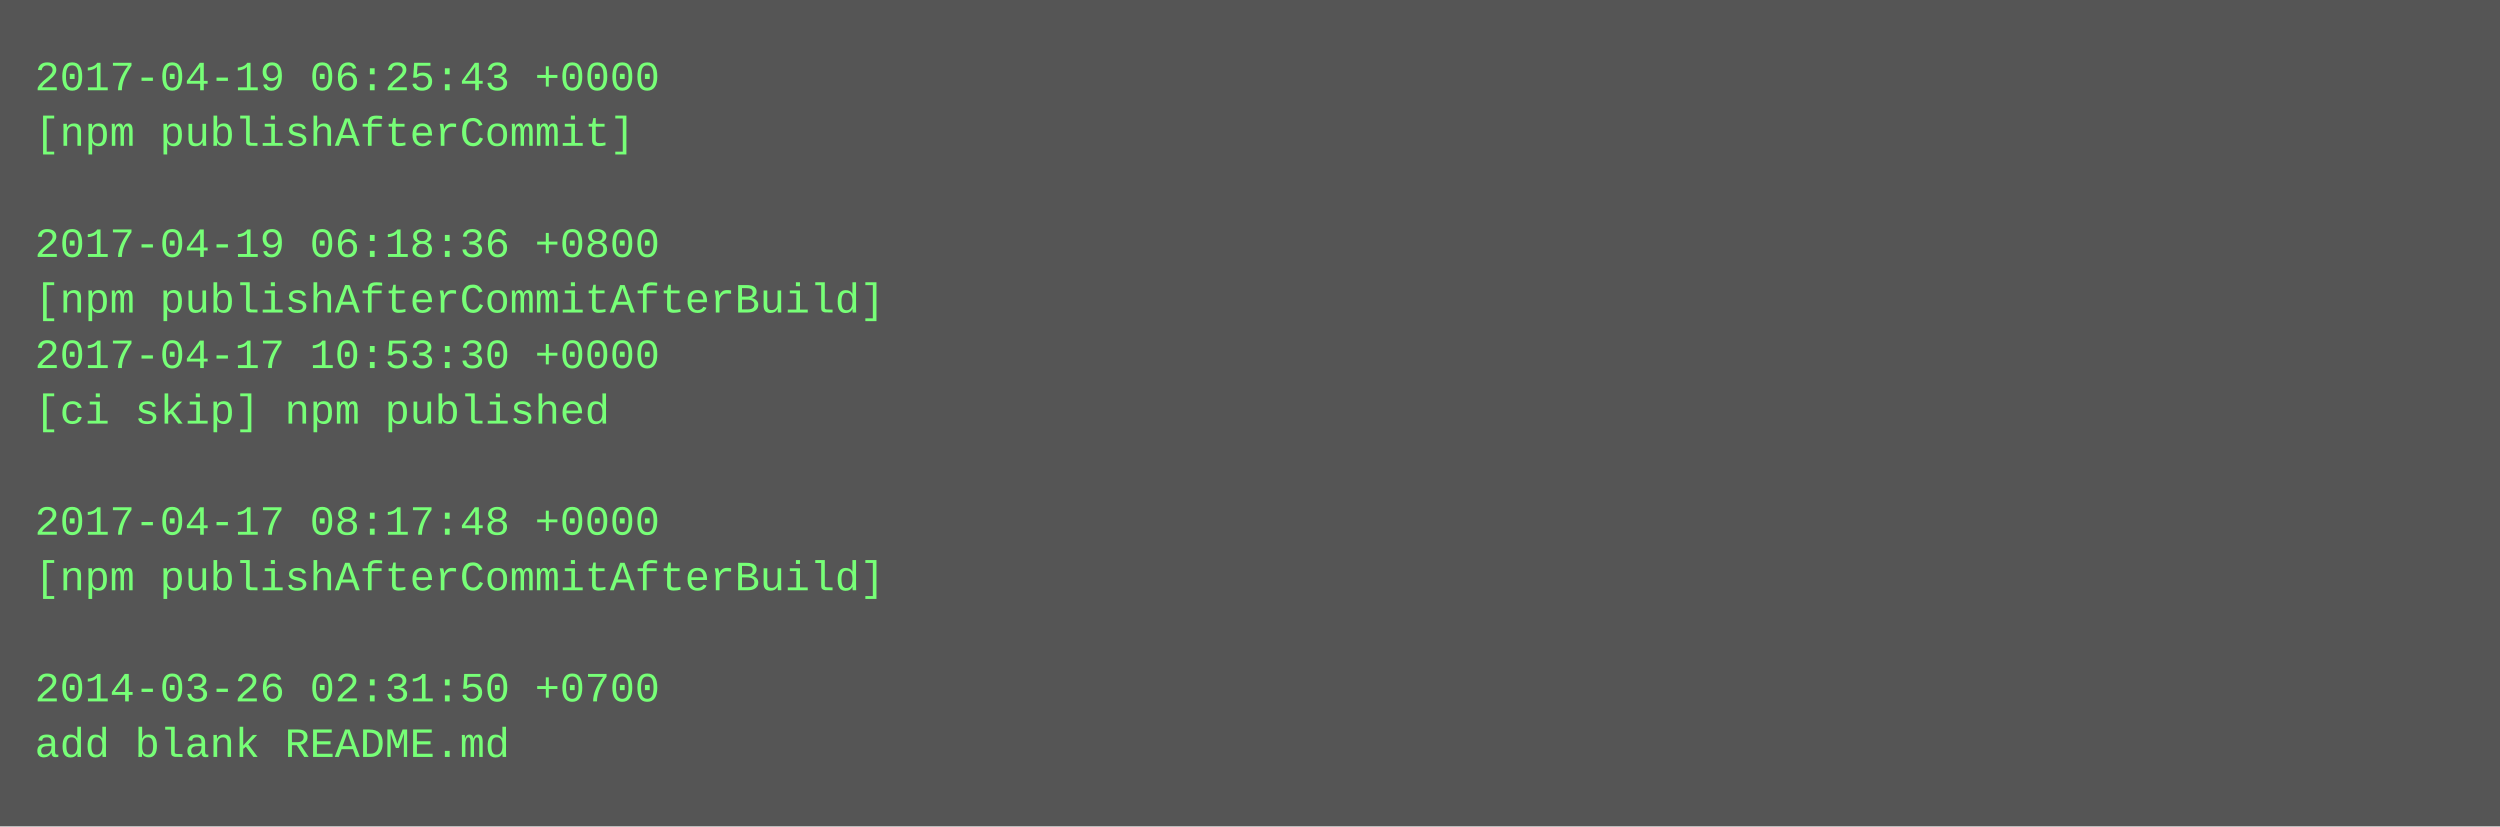
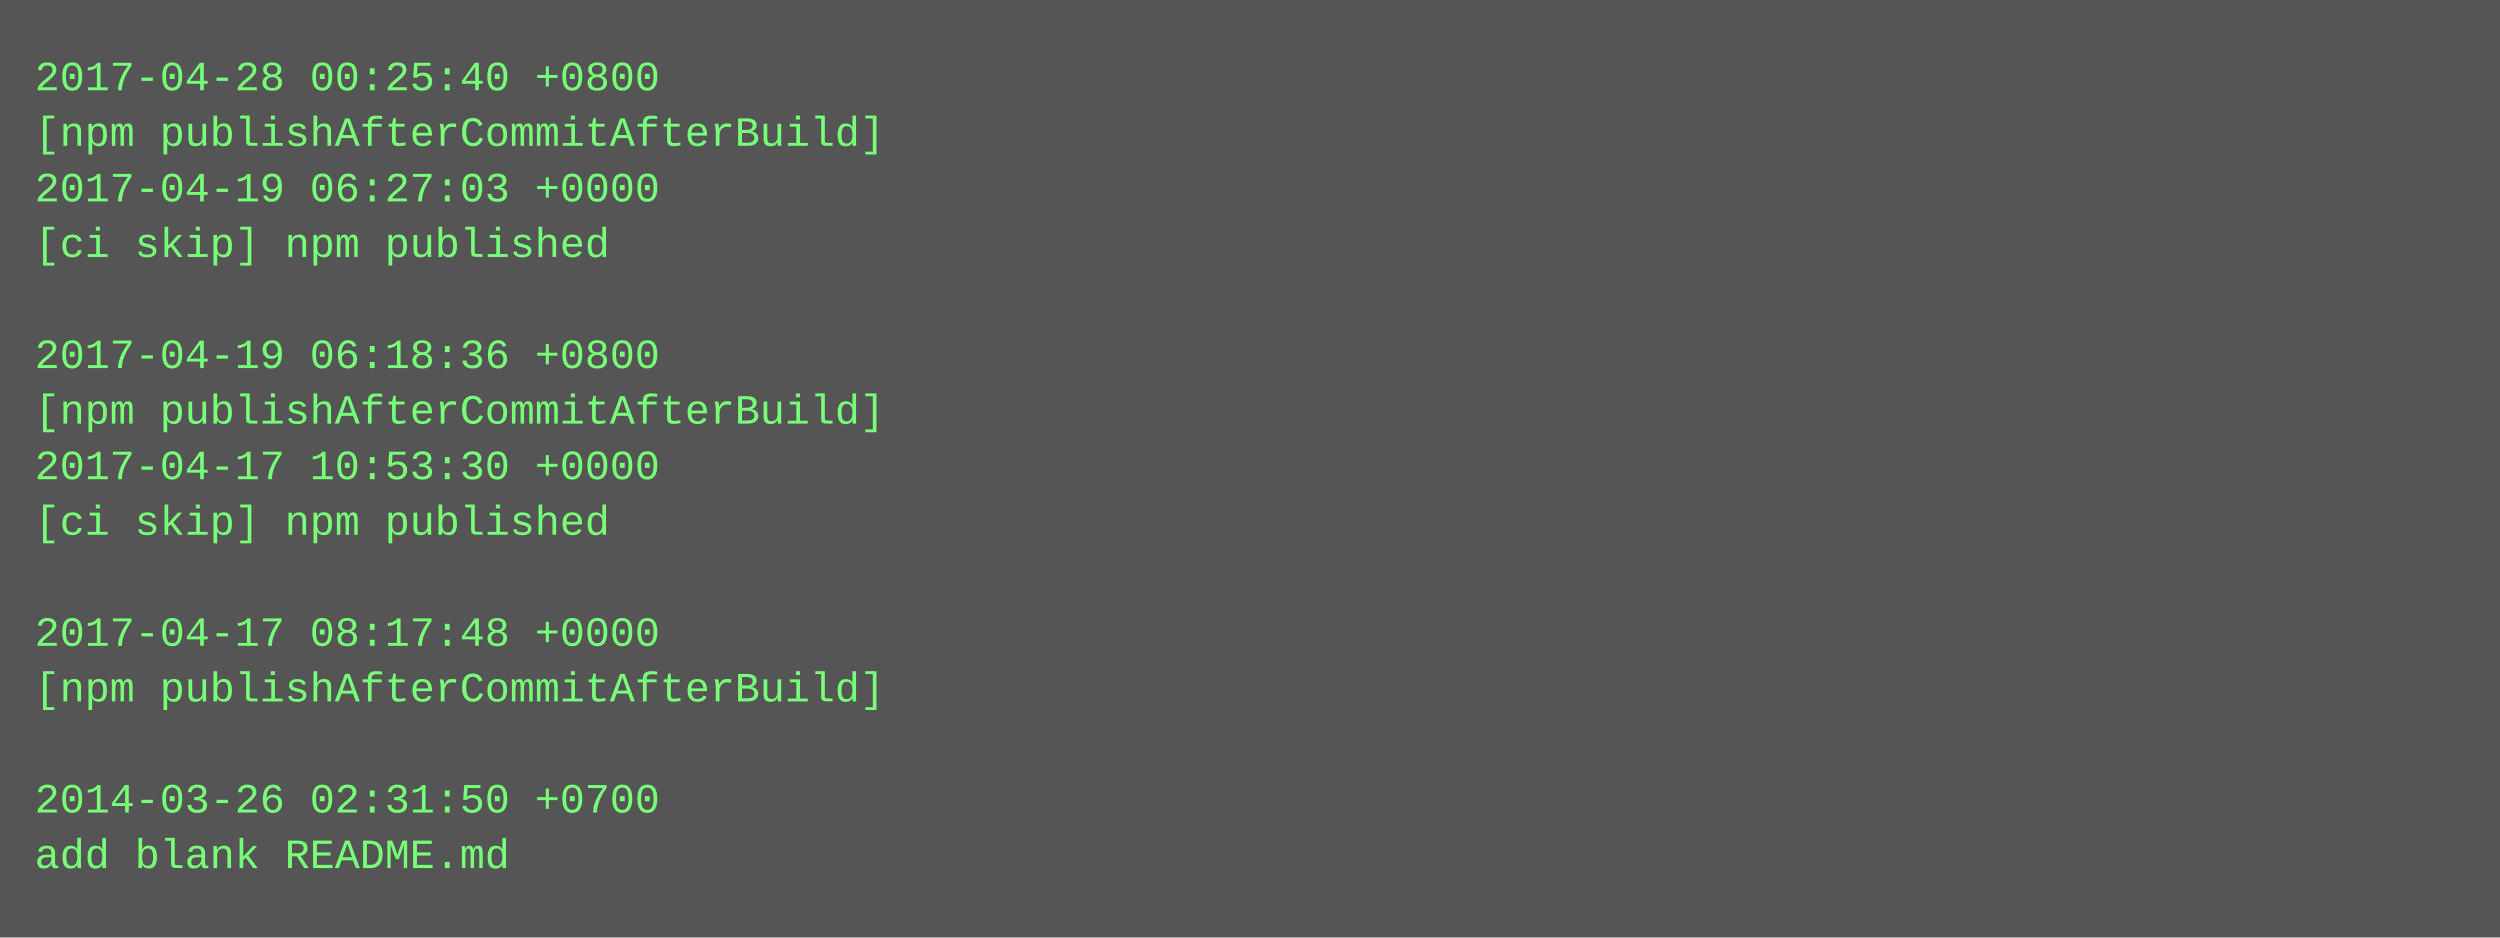
- <svg xmlns="http://www.w3.org/2000/svg" height="238" width="720">
-   <rect height="238" fill="#555" width="720" />
+ <svg xmlns="http://www.w3.org/2000/svg" height="270" width="720">
+   <rect height="270" fill="#555" width="720" />
  <text fill="#7f7" font-family="Courier New" font-size="12" xml:space="preserve">
-     <tspan x="10" y="26">2017-04-19 06:25:43 +0000</tspan>
-     <tspan x="10" y="42">[npm publishAfterCommit]</tspan>
-     <tspan x="10" y="58" />
-     <tspan x="10" y="74">2017-04-19 06:18:36 +0800</tspan>
-     <tspan x="10" y="90">[npm publishAfterCommitAfterBuild]</tspan>
-     <tspan x="10" y="106">2017-04-17 10:53:30 +0000</tspan>
-     <tspan x="10" y="122">[ci skip] npm published</tspan>
-     <tspan x="10" y="138" />
-     <tspan x="10" y="154">2017-04-17 08:17:48 +0000</tspan>
-     <tspan x="10" y="170">[npm publishAfterCommitAfterBuild]</tspan>
-     <tspan x="10" y="186" />
-     <tspan x="10" y="202">2014-03-26 02:31:50 +0700</tspan>
-     <tspan x="10" y="218">add blank README.md</tspan>
+     <tspan x="10" y="26">2017-04-28 00:25:40 +0800</tspan>
+     <tspan x="10" y="42">[npm publishAfterCommitAfterBuild]</tspan>
+     <tspan x="10" y="58">2017-04-19 06:27:03 +0000</tspan>
+     <tspan x="10" y="74">[ci skip] npm published</tspan>
+     <tspan x="10" y="90" />
+     <tspan x="10" y="106">2017-04-19 06:18:36 +0800</tspan>
+     <tspan x="10" y="122">[npm publishAfterCommitAfterBuild]</tspan>
+     <tspan x="10" y="138">2017-04-17 10:53:30 +0000</tspan>
+     <tspan x="10" y="154">[ci skip] npm published</tspan>
+     <tspan x="10" y="170" />
+     <tspan x="10" y="186">2017-04-17 08:17:48 +0000</tspan>
+     <tspan x="10" y="202">[npm publishAfterCommitAfterBuild]</tspan>
+     <tspan x="10" y="218" />
+     <tspan x="10" y="234">2014-03-26 02:31:50 +0700</tspan>
+     <tspan x="10" y="250">add blank README.md</tspan>
  </text>
</svg>
